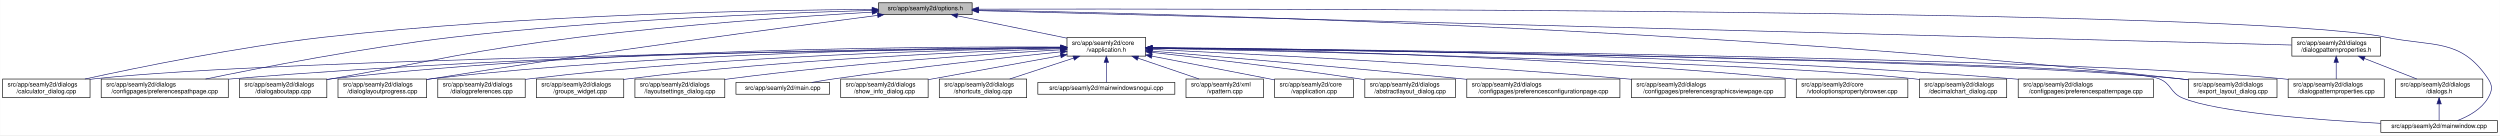
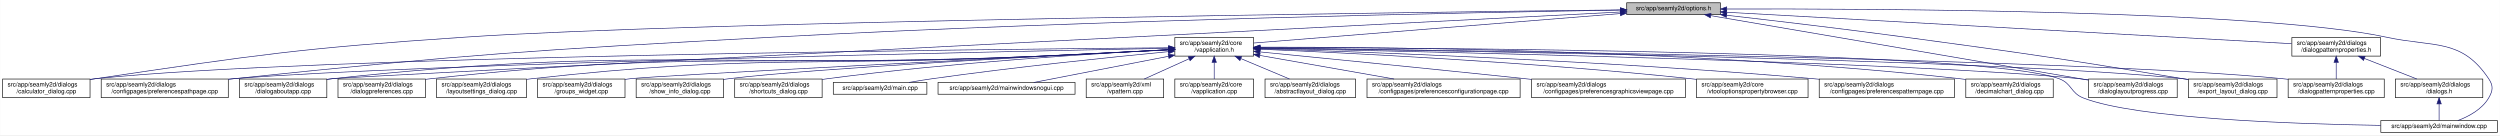
<svg xmlns="http://www.w3.org/2000/svg" xmlns:xlink="http://www.w3.org/1999/xlink" width="4033pt" height="218pt" viewBox="0.00 0.00 4032.50 218.00">
  <g id="graph0" class="graph" transform="scale(1 1) rotate(0) translate(4 214)">
    <polygon fill="white" stroke="transparent" points="-4,4 -4,-214 4028.5,-214 4028.5,4 -4,4" />
    <g id="node1" class="node">
      <g id="a_node1">
        <a xlink:title=" ">
-           <polygon fill="#bfbfbf" stroke="black" points="1413,-190.5 1413,-209.5 1564,-209.5 1564,-190.5 1413,-190.5" />
-           <text text-anchor="middle" x="1488.5" y="-197.5" font-family="Helvetica,sans-Serif" font-size="10.00">src/app/seamly2d/options.h</text>
+           <polygon fill="#bfbfbf" stroke="black" points="2620,-190.5 2620,-209.5 2771,-209.5 2771,-190.5 2620,-190.5" />
+           <text text-anchor="middle" x="2695.5" y="-197.5" font-family="Helvetica,sans-Serif" font-size="10.00">src/app/seamly2d/options.h</text>
        </a>
      </g>
    </g>
    <g id="node2" class="node">
      <g id="a_node2">
        <a xlink:href="../../d9/d02/vapplication_8h.html" target="_top" xlink:title=" ">
-           <polygon fill="white" stroke="black" points="1717,-123.5 1717,-153.5 1844,-153.5 1844,-123.5 1717,-123.5" />
-           <text text-anchor="start" x="1725" y="-141.5" font-family="Helvetica,sans-Serif" font-size="10.00">src/app/seamly2d/core</text>
-           <text text-anchor="middle" x="1780.5" y="-130.5" font-family="Helvetica,sans-Serif" font-size="10.00">/vapplication.h</text>
+           <polygon fill="white" stroke="black" points="1891,-123.5 1891,-153.5 2018,-153.5 2018,-123.5 1891,-123.5" />
+           <text text-anchor="start" x="1899" y="-141.5" font-family="Helvetica,sans-Serif" font-size="10.00">src/app/seamly2d/core</text>
+           <text text-anchor="middle" x="1954.5" y="-130.5" font-family="Helvetica,sans-Serif" font-size="10.00">/vapplication.h</text>
        </a>
      </g>
    </g>
    <g id="edge1" class="edge">
-       <path fill="none" stroke="midnightblue" d="M1540.16,-188.47C1589.51,-178.42 1664,-163.24 1716.96,-152.45" />
-       <polygon fill="midnightblue" stroke="midnightblue" points="1539.44,-185.05 1530.34,-190.48 1540.83,-191.91 1539.44,-185.05" />
+       <path fill="none" stroke="midnightblue" d="M2609.56,-192.1C2459.1,-180.02 2151.32,-155.3 2018.19,-144.61" />
+       <polygon fill="midnightblue" stroke="midnightblue" points="2609.43,-195.6 2619.68,-192.91 2609.99,-188.62 2609.43,-195.6" />
    </g>
    <g id="node5" class="node">
      <g id="a_node5">
        <a xlink:href="../../d7/dfa/calculator__dialog_8cpp.html" target="_top" xlink:title=" ">
          <polygon fill="white" stroke="black" points="0,-56.5 0,-86.5 141,-86.5 141,-56.5 0,-56.5" />
          <text text-anchor="start" x="8" y="-74.5" font-family="Helvetica,sans-Serif" font-size="10.00">src/app/seamly2d/dialogs</text>
          <text text-anchor="middle" x="70.5" y="-63.5" font-family="Helvetica,sans-Serif" font-size="10.00">/calculator_dialog.cpp</text>
        </a>
      </g>
    </g>
    <g id="edge24" class="edge">
-       <path fill="none" stroke="midnightblue" d="M1402.65,-198.85C1233.1,-197.71 843.53,-190.88 518.5,-154 379.66,-138.25 218.98,-105.4 132.8,-86.57" />
-       <polygon fill="midnightblue" stroke="midnightblue" points="1402.74,-202.35 1412.76,-198.91 1402.79,-195.35 1402.74,-202.35" />
-     </g>
-     <g id="node8" class="node">
-       <g id="a_node8">
+       <path fill="none" stroke="midnightblue" d="M2609.59,-198.04C2282.55,-194.22 1115.16,-179.09 744.5,-154 478.99,-136.03 412.75,-125.93 149.5,-87 146.74,-86.59 143.93,-86.16 141.09,-85.71" />
+       <polygon fill="midnightblue" stroke="midnightblue" points="2609.9,-201.54 2619.94,-198.16 2609.98,-194.54 2609.9,-201.54" />
+     </g>
+     <g id="node7" class="node">
+       <g id="a_node7">
        <a xlink:href="../../dc/d20/preferencespathpage_8cpp.html" target="_top" xlink:title=" ">
          <polygon fill="white" stroke="black" points="159,-56.5 159,-86.5 364,-86.5 364,-56.5 159,-56.5" />
          <text text-anchor="start" x="167" y="-74.5" font-family="Helvetica,sans-Serif" font-size="10.00">src/app/seamly2d/dialogs</text>
          <text text-anchor="middle" x="261.5" y="-63.5" font-family="Helvetica,sans-Serif" font-size="10.00">/configpages/preferencespathpage.cpp</text>
        </a>
      </g>
    </g>
    <g id="edge25" class="edge">
-       <path fill="none" stroke="midnightblue" d="M1402.47,-197.13C1261.03,-193.33 970.65,-182.51 726.5,-154 583.22,-137.27 417.17,-105.02 327.37,-86.5" />
-       <polygon fill="midnightblue" stroke="midnightblue" points="1402.72,-200.64 1412.81,-197.4 1402.91,-193.64 1402.72,-200.64" />
+       <path fill="none" stroke="midnightblue" d="M2609.69,-197.72C2384.93,-194.08 1760.59,-182.03 1241.5,-154 854.7,-133.11 757.8,-126.99 372.5,-87 369.79,-86.72 367.05,-86.43 364.29,-86.12" />
+       <polygon fill="midnightblue" stroke="midnightblue" points="2609.71,-201.22 2619.76,-197.88 2609.82,-194.22 2609.71,-201.22" />
    </g>
    <g id="node12" class="node">
      <g id="a_node12">
        <a xlink:href="../../dd/d64/dialogaboutapp_8cpp.html" target="_top" xlink:title=" ">
          <polygon fill="white" stroke="black" points="382,-56.5 382,-86.5 523,-86.5 523,-56.5 382,-56.5" />
          <text text-anchor="start" x="390" y="-74.5" font-family="Helvetica,sans-Serif" font-size="10.00">src/app/seamly2d/dialogs</text>
          <text text-anchor="middle" x="452.5" y="-63.5" font-family="Helvetica,sans-Serif" font-size="10.00">/dialogaboutapp.cpp</text>
        </a>
      </g>
    </g>
    <g id="edge26" class="edge">
-       <path fill="none" stroke="midnightblue" d="M1402.75,-194.41C1292.84,-187.99 1096.51,-174.74 929.5,-154 751.49,-131.89 708.16,-118.08 531.5,-87 528.75,-86.52 525.95,-86.02 523.13,-85.52" />
-       <polygon fill="midnightblue" stroke="midnightblue" points="1402.61,-197.9 1412.79,-194.99 1403.01,-190.92 1402.61,-197.9" />
-     </g>
-     <g id="node13" class="node">
-       <g id="a_node13">
+       <path fill="none" stroke="midnightblue" d="M2609.79,-194.64C2211.3,-174.35 557.79,-90.08 531.5,-87 528.73,-86.68 525.91,-86.31 523.07,-85.92" />
+       <polygon fill="midnightblue" stroke="midnightblue" points="2609.65,-198.14 2619.82,-195.15 2610.01,-191.15 2609.65,-198.14" />
+     </g>
+     <g id="node15" class="node">
+       <g id="a_node15">
        <a xlink:href="../../d6/d89/dialoglayoutprogress_8cpp.html" target="_top" xlink:title=" ">
-           <polygon fill="white" stroke="black" points="541,-56.5 541,-86.5 684,-86.5 684,-56.5 541,-56.5" />
-           <text text-anchor="start" x="549" y="-74.5" font-family="Helvetica,sans-Serif" font-size="10.00">src/app/seamly2d/dialogs</text>
-           <text text-anchor="middle" x="612.5" y="-63.5" font-family="Helvetica,sans-Serif" font-size="10.00">/dialoglayoutprogress.cpp</text>
-         </a>
-       </g>
-     </g>
-     <g id="edge27" class="edge">
-       <path fill="none" stroke="midnightblue" d="M1411.6,-189.21C1269.37,-170.87 955.72,-129.36 692.5,-87 689.71,-86.55 686.87,-86.08 684.01,-85.6" />
-       <polygon fill="midnightblue" stroke="midnightblue" points="1411.17,-192.68 1421.54,-190.49 1412.07,-185.74 1411.17,-192.68" />
+           <polygon fill="white" stroke="black" points="3365,-56.5 3365,-86.5 3508,-86.5 3508,-56.5 3365,-56.5" />
+           <text text-anchor="start" x="3373" y="-74.5" font-family="Helvetica,sans-Serif" font-size="10.00">src/app/seamly2d/dialogs</text>
+           <text text-anchor="middle" x="3436.5" y="-63.5" font-family="Helvetica,sans-Serif" font-size="10.00">/dialoglayoutprogress.cpp</text>
+         </a>
+       </g>
+     </g>
+     <g id="edge31" class="edge">
+       <path fill="none" stroke="midnightblue" d="M2755.75,-188.71C2891.2,-165.59 3219.28,-109.58 3364.87,-84.73" />
+       <polygon fill="midnightblue" stroke="midnightblue" points="2754.83,-185.32 2745.56,-190.45 2756.01,-192.22 2754.83,-185.32" />
    </g>
    <g id="node16" class="node">
      <g id="a_node16">
        <a xlink:href="../../dd/d54/export__layout__dialog_8cpp.html" target="_top" xlink:title=" ">
          <polygon fill="white" stroke="black" points="3526,-56.5 3526,-86.5 3669,-86.5 3669,-56.5 3526,-56.5" />
          <text text-anchor="start" x="3534" y="-74.5" font-family="Helvetica,sans-Serif" font-size="10.00">src/app/seamly2d/dialogs</text>
          <text text-anchor="middle" x="3597.5" y="-63.5" font-family="Helvetica,sans-Serif" font-size="10.00">/export_layout_dialog.cpp</text>
        </a>
      </g>
    </g>
    <g id="edge32" class="edge">
-       <path fill="none" stroke="midnightblue" d="M1574.14,-197.68C1853.59,-192.64 2763.89,-170.46 3511.5,-87 3516.16,-86.48 3520.96,-85.87 3525.79,-85.21" />
-       <polygon fill="midnightblue" stroke="midnightblue" points="1574.01,-194.18 1564.07,-197.86 1574.13,-201.18 1574.01,-194.18" />
+       <path fill="none" stroke="midnightblue" d="M2781.14,-189.4C2857,-180.73 2970.72,-167.33 3069.5,-154 3269.02,-127.08 3318.87,-119.85 3517.5,-87 3520.29,-86.54 3523.12,-86.06 3525.99,-85.57" />
+       <polygon fill="midnightblue" stroke="midnightblue" points="2780.69,-185.93 2771.15,-190.54 2781.49,-192.89 2780.69,-185.93" />
    </g>
    <g id="node24" class="node">
      <g id="a_node24">
        <a xlink:href="../../d8/dd9/mainwindow_8cpp.html" target="_top" xlink:title=" ">
          <polygon fill="white" stroke="black" points="3836.5,-0.5 3836.5,-19.5 4024.5,-19.5 4024.5,-0.5 3836.5,-0.5" />
          <text text-anchor="middle" x="3930.5" y="-7.5" font-family="Helvetica,sans-Serif" font-size="10.00">src/app/seamly2d/mainwindow.cpp</text>
        </a>
      </g>
    </g>
    <g id="edge33" class="edge">
-       <path fill="none" stroke="midnightblue" d="M1574.49,-199.22C1971.7,-199.97 3619.2,-200.24 3844.5,-154 3922.03,-138.09 3965.3,-152.66 4009.5,-87 4017.19,-75.57 4016.42,-67.91 4009.5,-56 3998.95,-37.85 3978.04,-26.41 3960.38,-19.61" />
-       <polygon fill="midnightblue" stroke="midnightblue" points="1574.23,-195.72 1564.22,-199.2 1574.21,-202.72 1574.23,-195.72" />
+       <path fill="none" stroke="midnightblue" d="M2781.33,-199.47C3012.2,-200.13 3642.7,-197.74 3845.5,-154 3922.87,-137.31 3966.3,-152.66 4010.5,-87 4018.19,-75.57 4017.46,-67.89 4010.5,-56 3999.8,-37.71 3978.63,-26.27 3960.75,-19.51" />
+       <polygon fill="midnightblue" stroke="midnightblue" points="2781.31,-195.97 2771.3,-199.44 2781.29,-202.97 2781.31,-195.97" />
    </g>
    <g id="node25" class="node">
      <g id="a_node25">
        <a xlink:href="../../d5/d4e/dialogpatternproperties_8h.html" target="_top" xlink:title=" ">
          <polygon fill="white" stroke="black" points="3693,-123.5 3693,-153.5 3836,-153.5 3836,-123.5 3693,-123.5" />
          <text text-anchor="start" x="3701" y="-141.5" font-family="Helvetica,sans-Serif" font-size="10.00">src/app/seamly2d/dialogs</text>
          <text text-anchor="middle" x="3764.5" y="-130.5" font-family="Helvetica,sans-Serif" font-size="10.00">/dialogpatternproperties.h</text>
        </a>
      </g>
    </g>
-     <g id="edge28" class="edge">
-       <path fill="none" stroke="midnightblue" d="M1574.46,-196.75C1939.35,-187.21 3356.77,-150.16 3692.78,-141.37" />
-       <polygon fill="midnightblue" stroke="midnightblue" points="1574.13,-193.26 1564.23,-197.02 1574.31,-200.26 1574.13,-193.26" />
+     <g id="edge27" class="edge">
+       <path fill="none" stroke="midnightblue" d="M2781.21,-194.23C2986.33,-182.81 3502.47,-154.08 3692.67,-143.5" />
+       <polygon fill="midnightblue" stroke="midnightblue" points="2780.89,-190.74 2771.1,-194.79 2781.28,-197.73 2780.89,-190.74" />
    </g>
    <g id="node3" class="node">
      <g id="a_node3">
        <a xlink:href="../../d3/dd8/vapplication_8cpp.html" target="_top" xlink:title=" ">
-           <polygon fill="white" stroke="black" points="2052,-56.5 2052,-86.5 2179,-86.5 2179,-56.5 2052,-56.5" />
-           <text text-anchor="start" x="2060" y="-74.5" font-family="Helvetica,sans-Serif" font-size="10.00">src/app/seamly2d/core</text>
-           <text text-anchor="middle" x="2115.5" y="-63.5" font-family="Helvetica,sans-Serif" font-size="10.00">/vapplication.cpp</text>
+           <polygon fill="white" stroke="black" points="1891,-56.5 1891,-86.5 2018,-86.5 2018,-56.5 1891,-56.5" />
+           <text text-anchor="start" x="1899" y="-74.5" font-family="Helvetica,sans-Serif" font-size="10.00">src/app/seamly2d/core</text>
+           <text text-anchor="middle" x="1954.5" y="-63.5" font-family="Helvetica,sans-Serif" font-size="10.00">/vapplication.cpp</text>
        </a>
      </g>
    </g>
    <g id="edge2" class="edge">
-       <path fill="none" stroke="midnightblue" d="M1853.95,-123.46C1906.49,-113.39 1978.86,-99.45 2042.5,-87 2045.54,-86.4 2048.66,-85.79 2051.8,-85.17" />
-       <polygon fill="midnightblue" stroke="midnightblue" points="1853.21,-120.04 1844.05,-125.36 1854.53,-126.91 1853.21,-120.04" />
+       <path fill="none" stroke="midnightblue" d="M1954.5,-113.11C1954.5,-104.15 1954.5,-94.32 1954.5,-86.58" />
+       <polygon fill="midnightblue" stroke="midnightblue" points="1951,-113.4 1954.5,-123.4 1958,-113.4 1951,-113.4" />
    </g>
    <g id="node4" class="node">
      <g id="a_node4">
        <a xlink:href="../../dd/db4/abstractlayout__dialog_8cpp.html" target="_top" xlink:title=" ">
-           <polygon fill="white" stroke="black" points="2197.5,-56.5 2197.5,-86.5 2343.5,-86.5 2343.5,-56.5 2197.5,-56.5" />
-           <text text-anchor="start" x="2205.5" y="-74.5" font-family="Helvetica,sans-Serif" font-size="10.00">src/app/seamly2d/dialogs</text>
-           <text text-anchor="middle" x="2270.5" y="-63.5" font-family="Helvetica,sans-Serif" font-size="10.00">/abstractlayout_dialog.cpp</text>
+           <polygon fill="white" stroke="black" points="2036.5,-56.5 2036.5,-86.5 2182.5,-86.5 2182.5,-56.5 2036.5,-56.5" />
+           <text text-anchor="start" x="2044.5" y="-74.5" font-family="Helvetica,sans-Serif" font-size="10.00">src/app/seamly2d/dialogs</text>
+           <text text-anchor="middle" x="2109.5" y="-63.5" font-family="Helvetica,sans-Serif" font-size="10.00">/abstractlayout_dialog.cpp</text>
        </a>
      </g>
    </g>
    <g id="edge3" class="edge">
-       <path fill="none" stroke="midnightblue" d="M1854.26,-129.46C1935.91,-120.3 2071.34,-104.34 2187.5,-87 2190.68,-86.52 2193.93,-86.02 2197.21,-85.51" />
-       <polygon fill="midnightblue" stroke="midnightblue" points="1853.63,-126.01 1844.08,-130.6 1854.41,-132.96 1853.63,-126.01" />
+       <path fill="none" stroke="midnightblue" d="M1997.65,-119.41C2022.39,-109.03 2053,-96.2 2075.93,-86.58" />
+       <polygon fill="midnightblue" stroke="midnightblue" points="1996,-116.3 1988.13,-123.4 1998.71,-122.76 1996,-116.3" />
    </g>
    <g id="edge4" class="edge">
-       <path fill="none" stroke="midnightblue" d="M1706.29,-136.69C1429.5,-133.43 457.52,-119.85 149.5,-87 146.73,-86.7 143.9,-86.37 141.06,-85.99" />
-       <polygon fill="midnightblue" stroke="midnightblue" points="1706.58,-140.19 1716.62,-136.81 1706.66,-133.19 1706.58,-140.19" />
+       <path fill="none" stroke="midnightblue" d="M1880.86,-136.95C1586.48,-134.51 493.63,-123.18 149.5,-87 146.73,-86.71 143.9,-86.37 141.06,-86" />
+       <polygon fill="midnightblue" stroke="midnightblue" points="1880.96,-140.45 1890.99,-137.03 1881.02,-133.45 1880.96,-140.45" />
    </g>
    <g id="node6" class="node">
      <g id="a_node6">
        <a xlink:href="../../d2/d2d/preferencesconfigurationpage_8cpp.html" target="_top" xlink:title=" ">
-           <polygon fill="white" stroke="black" points="2362,-56.5 2362,-86.5 2609,-86.5 2609,-56.5 2362,-56.5" />
-           <text text-anchor="start" x="2370" y="-74.5" font-family="Helvetica,sans-Serif" font-size="10.00">src/app/seamly2d/dialogs</text>
-           <text text-anchor="middle" x="2485.5" y="-63.5" font-family="Helvetica,sans-Serif" font-size="10.00">/configpages/preferencesconfigurationpage.cpp</text>
+           <polygon fill="white" stroke="black" points="2201,-56.5 2201,-86.5 2448,-86.5 2448,-56.5 2201,-56.5" />
+           <text text-anchor="start" x="2209" y="-74.5" font-family="Helvetica,sans-Serif" font-size="10.00">src/app/seamly2d/dialogs</text>
+           <text text-anchor="middle" x="2324.5" y="-63.5" font-family="Helvetica,sans-Serif" font-size="10.00">/configpages/preferencesconfigurationpage.cpp</text>
        </a>
      </g>
    </g>
    <g id="edge5" class="edge">
-       <path fill="none" stroke="midnightblue" d="M1854.25,-131.48C1963.24,-122.46 2173.74,-104.63 2352.5,-87 2355.62,-86.69 2358.78,-86.38 2361.97,-86.05" />
-       <polygon fill="midnightblue" stroke="midnightblue" points="1853.7,-128.01 1844.02,-132.32 1854.28,-134.99 1853.7,-128.01" />
-     </g>
-     <g id="node7" class="node">
-       <g id="a_node7">
+       <path fill="none" stroke="midnightblue" d="M2028.29,-124.54C2090.86,-113.54 2180.42,-97.81 2244.65,-86.53" />
+       <polygon fill="midnightblue" stroke="midnightblue" points="2027.35,-121.15 2018.11,-126.33 2028.56,-128.04 2027.35,-121.15" />
+     </g>
+     <g id="edge6" class="edge">
+       <path fill="none" stroke="midnightblue" d="M1880.74,-136.11C1610,-130.84 671.31,-111.23 372.5,-87 369.79,-86.78 367.04,-86.54 364.27,-86.29" />
+       <polygon fill="midnightblue" stroke="midnightblue" points="1880.78,-139.61 1890.85,-136.3 1880.91,-132.61 1880.78,-139.61" />
+     </g>
+     <g id="node8" class="node">
+       <g id="a_node8">
        <a xlink:href="../../d9/d70/preferencesgraphicsviewpage_8cpp.html" target="_top" xlink:title=" ">
-           <polygon fill="white" stroke="black" points="2627.5,-56.5 2627.5,-86.5 2875.5,-86.5 2875.5,-56.5 2627.5,-56.5" />
-           <text text-anchor="start" x="2635.5" y="-74.5" font-family="Helvetica,sans-Serif" font-size="10.00">src/app/seamly2d/dialogs</text>
-           <text text-anchor="middle" x="2751.5" y="-63.5" font-family="Helvetica,sans-Serif" font-size="10.00">/configpages/preferencesgraphicsviewpage.cpp</text>
-         </a>
-       </g>
-     </g>
-     <g id="edge6" class="edge">
-       <path fill="none" stroke="midnightblue" d="M1854.27,-134.23C2000.2,-127.5 2335.94,-110.71 2617.5,-87 2620.76,-86.73 2624.07,-86.44 2627.41,-86.14" />
-       <polygon fill="midnightblue" stroke="midnightblue" points="1853.93,-130.74 1844.1,-134.7 1854.25,-137.73 1853.93,-130.74" />
+           <polygon fill="white" stroke="black" points="2466.5,-56.5 2466.5,-86.5 2714.5,-86.5 2714.5,-56.5 2466.5,-56.5" />
+           <text text-anchor="start" x="2474.5" y="-74.5" font-family="Helvetica,sans-Serif" font-size="10.00">src/app/seamly2d/dialogs</text>
+           <text text-anchor="middle" x="2590.5" y="-63.5" font-family="Helvetica,sans-Serif" font-size="10.00">/configpages/preferencesgraphicsviewpage.cpp</text>
+         </a>
+       </g>
    </g>
    <g id="edge7" class="edge">
-       <path fill="none" stroke="midnightblue" d="M1706.61,-137.3C1497.14,-136.19 881.6,-129.29 372.5,-87 369.79,-86.77 367.04,-86.53 364.27,-86.27" />
-       <polygon fill="midnightblue" stroke="midnightblue" points="1706.86,-140.8 1716.87,-137.35 1706.89,-133.8 1706.86,-140.8" />
+       <path fill="none" stroke="midnightblue" d="M2028.4,-130.24C2126.31,-120.58 2304.41,-102.88 2456.5,-87 2459.76,-86.66 2463.06,-86.31 2466.39,-85.96" />
+       <polygon fill="midnightblue" stroke="midnightblue" points="2027.92,-126.77 2018.31,-131.24 2028.6,-133.74 2027.92,-126.77" />
    </g>
    <g id="node9" class="node">
      <g id="a_node9">
        <a xlink:href="../../d2/d00/vtooloptionspropertybrowser_8cpp.html" target="_top" xlink:title=" ">
-           <polygon fill="white" stroke="black" points="2893.5,-56.5 2893.5,-86.5 3073.5,-86.5 3073.5,-56.5 2893.5,-56.5" />
-           <text text-anchor="start" x="2901.5" y="-74.5" font-family="Helvetica,sans-Serif" font-size="10.00">src/app/seamly2d/core</text>
-           <text text-anchor="middle" x="2983.5" y="-63.5" font-family="Helvetica,sans-Serif" font-size="10.00">/vtooloptionspropertybrowser.cpp</text>
+           <polygon fill="white" stroke="black" points="2732.5,-56.5 2732.5,-86.5 2912.5,-86.5 2912.5,-56.5 2732.5,-56.5" />
+           <text text-anchor="start" x="2740.5" y="-74.5" font-family="Helvetica,sans-Serif" font-size="10.00">src/app/seamly2d/core</text>
+           <text text-anchor="middle" x="2822.5" y="-63.5" font-family="Helvetica,sans-Serif" font-size="10.00">/vtooloptionspropertybrowser.cpp</text>
        </a>
      </g>
    </g>
    <g id="edge8" class="edge">
-       <path fill="none" stroke="midnightblue" d="M1854.14,-136.67C2031.76,-134.1 2497.61,-124.09 2884.5,-87 2887.44,-86.72 2890.43,-86.41 2893.44,-86.08" />
-       <polygon fill="midnightblue" stroke="midnightblue" points="1854.08,-133.17 1844.13,-136.81 1854.18,-140.17 1854.08,-133.17" />
+       <path fill="none" stroke="midnightblue" d="M2028.59,-134.6C2165.92,-128.8 2469.18,-113.93 2723.5,-87 2726.44,-86.69 2729.42,-86.36 2732.43,-86" />
+       <polygon fill="midnightblue" stroke="midnightblue" points="2028.04,-131.12 2018.2,-135.04 2028.34,-138.12 2028.04,-131.12" />
    </g>
    <g id="node10" class="node">
      <g id="a_node10">
-         <a xlink:href="../../dd/dc2/decimalchart__dialog_8cpp.html" target="_top" xlink:title=" ">
-           <polygon fill="white" stroke="black" points="3092,-56.5 3092,-86.5 3233,-86.5 3233,-56.5 3092,-56.5" />
-           <text text-anchor="start" x="3100" y="-74.5" font-family="Helvetica,sans-Serif" font-size="10.00">src/app/seamly2d/dialogs</text>
-           <text text-anchor="middle" x="3162.5" y="-63.5" font-family="Helvetica,sans-Serif" font-size="10.00">/decimalchart_dialog.cpp</text>
+         <a xlink:href="../../dc/d63/preferencespatternpage_8cpp.html" target="_top" xlink:title=" ">
+           <polygon fill="white" stroke="black" points="2930.5,-56.5 2930.5,-86.5 3148.5,-86.5 3148.5,-56.5 2930.5,-56.5" />
+           <text text-anchor="start" x="2938.5" y="-74.5" font-family="Helvetica,sans-Serif" font-size="10.00">src/app/seamly2d/dialogs</text>
+           <text text-anchor="middle" x="3039.5" y="-63.5" font-family="Helvetica,sans-Serif" font-size="10.00">/configpages/preferencespatternpage.cpp</text>
        </a>
      </g>
    </g>
    <g id="edge9" class="edge">
-       <path fill="none" stroke="midnightblue" d="M1854.48,-136C2093.25,-130.94 2841.81,-113.35 3082.5,-87 3085.59,-86.66 3088.73,-86.28 3091.91,-85.85" />
-       <polygon fill="midnightblue" stroke="midnightblue" points="1854.1,-132.51 1844.17,-136.22 1854.25,-139.51 1854.1,-132.51" />
+       <path fill="none" stroke="midnightblue" d="M2028.59,-135.4C2190.71,-130.42 2589.04,-116.07 2921.5,-87 2924.38,-86.75 2927.3,-86.48 2930.24,-86.2" />
+       <polygon fill="midnightblue" stroke="midnightblue" points="2028.14,-131.91 2018.25,-135.72 2028.35,-138.91 2028.14,-131.91" />
    </g>
    <g id="node11" class="node">
      <g id="a_node11">
-         <a xlink:href="../../dc/d63/preferencespatternpage_8cpp.html" target="_top" xlink:title=" ">
-           <polygon fill="white" stroke="black" points="3251.5,-56.5 3251.5,-86.5 3469.5,-86.5 3469.5,-56.5 3251.5,-56.5" />
-           <text text-anchor="start" x="3259.5" y="-74.5" font-family="Helvetica,sans-Serif" font-size="10.00">src/app/seamly2d/dialogs</text>
-           <text text-anchor="middle" x="3360.5" y="-63.5" font-family="Helvetica,sans-Serif" font-size="10.00">/configpages/preferencespatternpage.cpp</text>
+         <a xlink:href="../../dd/dc2/decimalchart__dialog_8cpp.html" target="_top" xlink:title=" ">
+           <polygon fill="white" stroke="black" points="3167,-56.5 3167,-86.5 3308,-86.5 3308,-56.5 3167,-56.5" />
+           <text text-anchor="start" x="3175" y="-74.5" font-family="Helvetica,sans-Serif" font-size="10.00">src/app/seamly2d/dialogs</text>
+           <text text-anchor="middle" x="3237.5" y="-63.5" font-family="Helvetica,sans-Serif" font-size="10.00">/decimalchart_dialog.cpp</text>
        </a>
      </g>
    </g>
    <g id="edge10" class="edge">
-       <path fill="none" stroke="midnightblue" d="M1854.54,-137.21C2069.31,-135.87 2710.92,-128.42 3241.5,-87 3244.72,-86.75 3247.98,-86.48 3251.27,-86.18" />
-       <polygon fill="midnightblue" stroke="midnightblue" points="1854.32,-133.71 1844.34,-137.27 1854.36,-140.71 1854.32,-133.71" />
+       <path fill="none" stroke="midnightblue" d="M2028.4,-137.92C2217.1,-138.23 2731.89,-134.28 3157.5,-87 3160.59,-86.66 3163.73,-86.27 3166.91,-85.84" />
+       <polygon fill="midnightblue" stroke="midnightblue" points="2028.32,-134.42 2018.32,-137.9 2028.31,-141.42 2028.32,-134.42" />
    </g>
    <g id="edge11" class="edge">
-       <path fill="none" stroke="midnightblue" d="M1706.85,-138.14C1513.5,-139.04 975.68,-136.49 531.5,-87 528.73,-86.69 525.91,-86.34 523.06,-85.96" />
-       <polygon fill="midnightblue" stroke="midnightblue" points="1706.92,-141.64 1716.9,-138.09 1706.88,-134.64 1706.92,-141.64" />
-     </g>
-     <g id="edge12" class="edge">
-       <path fill="none" stroke="midnightblue" d="M1706.61,-137.45C1530.48,-136.59 1072.22,-130.03 692.5,-87 689.84,-86.7 687.13,-86.36 684.39,-86" />
-       <polygon fill="midnightblue" stroke="midnightblue" points="1706.79,-140.95 1716.8,-137.49 1706.82,-133.95 1706.79,-140.95" />
-     </g>
-     <g id="node14" class="node">
-       <g id="a_node14">
+       <path fill="none" stroke="midnightblue" d="M1880.37,-133.45C1821.36,-130.32 1736.66,-126.02 1662.5,-123 1160,-102.53 1031.56,-140.55 531.5,-87 528.73,-86.7 525.91,-86.36 523.06,-85.99" />
+       <polygon fill="midnightblue" stroke="midnightblue" points="1880.55,-136.97 1890.72,-134.01 1880.92,-129.98 1880.55,-136.97" />
+     </g>
+     <g id="node13" class="node">
+       <g id="a_node13">
        <a xlink:href="../../d5/d18/dialogpatternproperties_8cpp.html" target="_top" xlink:title=" ">
          <polygon fill="white" stroke="black" points="3687,-56.5 3687,-86.5 3842,-86.5 3842,-56.5 3687,-56.5" />
          <text text-anchor="start" x="3695" y="-74.5" font-family="Helvetica,sans-Serif" font-size="10.00">src/app/seamly2d/dialogs</text>
          <text text-anchor="middle" x="3764.5" y="-63.5" font-family="Helvetica,sans-Serif" font-size="10.00">/dialogpatternproperties.cpp</text>
        </a>
      </g>
    </g>
+     <g id="edge12" class="edge">
+       <path fill="none" stroke="midnightblue" d="M2028.59,-136.69C2315.13,-133.35 3351.03,-119.25 3678.5,-87 3681.21,-86.73 3683.97,-86.43 3686.75,-86.1" />
+       <polygon fill="midnightblue" stroke="midnightblue" points="2028.27,-133.19 2018.31,-136.81 2028.35,-140.19 2028.27,-133.19" />
+     </g>
+     <g id="node14" class="node">
+       <g id="a_node14">
+         <a xlink:href="../../d5/dc5/dialogpreferences_8cpp.html" target="_top" xlink:title=" ">
+           <polygon fill="white" stroke="black" points="541,-56.5 541,-86.5 682,-86.5 682,-56.5 541,-56.5" />
+           <text text-anchor="start" x="549" y="-74.5" font-family="Helvetica,sans-Serif" font-size="10.00">src/app/seamly2d/dialogs</text>
+           <text text-anchor="middle" x="611.5" y="-63.5" font-family="Helvetica,sans-Serif" font-size="10.00">/dialogpreferences.cpp</text>
+         </a>
+       </g>
+     </g>
    <g id="edge13" class="edge">
-       <path fill="none" stroke="midnightblue" d="M1854.34,-136.9C2158.33,-134.23 3314.13,-121.95 3677.5,-87 3680.55,-86.71 3683.65,-86.37 3686.78,-86" />
-       <polygon fill="midnightblue" stroke="midnightblue" points="1854.28,-133.4 1844.31,-136.99 1854.34,-140.4 1854.28,-133.4" />
-     </g>
-     <g id="node15" class="node">
-       <g id="a_node15">
-         <a xlink:href="../../d5/dc5/dialogpreferences_8cpp.html" target="_top" xlink:title=" ">
-           <polygon fill="white" stroke="black" points="702,-56.5 702,-86.5 843,-86.5 843,-56.5 702,-56.5" />
-           <text text-anchor="start" x="710" y="-74.5" font-family="Helvetica,sans-Serif" font-size="10.00">src/app/seamly2d/dialogs</text>
-           <text text-anchor="middle" x="772.5" y="-63.5" font-family="Helvetica,sans-Serif" font-size="10.00">/dialogpreferences.cpp</text>
-         </a>
-       </g>
+       <path fill="none" stroke="midnightblue" d="M1880.65,-133.58C1821.63,-130.5 1736.77,-126.22 1662.5,-123 1230.61,-104.28 1120.22,-134.14 690.5,-87 687.73,-86.7 684.91,-86.35 682.06,-85.97" />
+       <polygon fill="midnightblue" stroke="midnightblue" points="1880.83,-137.09 1891,-134.12 1881.2,-130.1 1880.83,-137.09" />
    </g>
    <g id="edge14" class="edge">
-       <path fill="none" stroke="midnightblue" d="M1706.85,-136.67C1549.36,-134.21 1168.35,-124.54 851.5,-87 848.73,-86.67 845.91,-86.31 843.07,-85.91" />
-       <polygon fill="midnightblue" stroke="midnightblue" points="1706.85,-140.17 1716.9,-136.83 1706.96,-133.18 1706.85,-140.17" />
+       <path fill="none" stroke="midnightblue" d="M2028.27,-136.11C2277.98,-131.19 3090.37,-113.52 3350.5,-87 3355.17,-86.52 3359.97,-85.95 3364.8,-85.31" />
+       <polygon fill="midnightblue" stroke="midnightblue" points="2028.14,-132.61 2018.21,-136.3 2028.28,-139.61 2028.14,-132.61" />
    </g>
    <g id="edge15" class="edge">
-       <path fill="none" stroke="midnightblue" d="M1854.4,-136.7C2141.42,-133.39 3182.51,-119.38 3511.5,-87 3516.17,-86.54 3520.97,-85.98 3525.8,-85.35" />
-       <polygon fill="midnightblue" stroke="midnightblue" points="1854.07,-133.21 1844.11,-136.82 1854.15,-140.21 1854.07,-133.21" />
+       <path fill="none" stroke="midnightblue" d="M2028.33,-136.56C2297.16,-132.89 3223.3,-118.24 3517.5,-87 3520.17,-86.72 3522.88,-86.4 3525.61,-86.04" />
+       <polygon fill="midnightblue" stroke="midnightblue" points="2028.24,-133.06 2018.29,-136.69 2028.34,-140.06 2028.24,-133.06" />
    </g>
    <g id="node17" class="node">
      <g id="a_node17">
-         <a xlink:href="../../db/d5c/groups__widget_8cpp.html" target="_top" xlink:title=" ">
-           <polygon fill="white" stroke="black" points="861,-56.5 861,-86.5 1002,-86.5 1002,-56.5 861,-56.5" />
-           <text text-anchor="start" x="869" y="-74.5" font-family="Helvetica,sans-Serif" font-size="10.00">src/app/seamly2d/dialogs</text>
-           <text text-anchor="middle" x="931.5" y="-63.5" font-family="Helvetica,sans-Serif" font-size="10.00">/groups_widget.cpp</text>
+         <a xlink:href="../../d0/dfa/layoutsettings__dialog_8cpp.html" target="_top" xlink:title=" ">
+           <polygon fill="white" stroke="black" points="700,-56.5 700,-86.5 845,-86.5 845,-56.5 700,-56.5" />
+           <text text-anchor="start" x="708" y="-74.5" font-family="Helvetica,sans-Serif" font-size="10.00">src/app/seamly2d/dialogs</text>
+           <text text-anchor="middle" x="772.5" y="-63.5" font-family="Helvetica,sans-Serif" font-size="10.00">/layoutsettings_dialog.cpp</text>
        </a>
      </g>
    </g>
    <g id="edge16" class="edge">
-       <path fill="none" stroke="midnightblue" d="M1706.47,-135.5C1568.92,-131.15 1264.78,-118.57 1010.5,-87 1007.73,-86.66 1004.91,-86.28 1002.07,-85.87" />
-       <polygon fill="midnightblue" stroke="midnightblue" points="1706.78,-139.01 1716.88,-135.82 1707,-132.02 1706.78,-139.01" />
+       <path fill="none" stroke="midnightblue" d="M1880.65,-133.73C1821.62,-130.74 1736.75,-126.5 1662.5,-123 1302.99,-106.07 1211.2,-126.8 853.5,-87 850.8,-86.7 848.06,-86.36 845.29,-86" />
+       <polygon fill="midnightblue" stroke="midnightblue" points="1880.83,-137.24 1890.99,-134.25 1881.18,-130.25 1880.83,-137.24" />
    </g>
    <g id="node18" class="node">
      <g id="a_node18">
-         <a xlink:href="../../d0/dfa/layoutsettings__dialog_8cpp.html" target="_top" xlink:title=" ">
-           <polygon fill="white" stroke="black" points="1020,-56.5 1020,-86.5 1165,-86.5 1165,-56.5 1020,-56.5" />
-           <text text-anchor="start" x="1028" y="-74.5" font-family="Helvetica,sans-Serif" font-size="10.00">src/app/seamly2d/dialogs</text>
-           <text text-anchor="middle" x="1092.5" y="-63.5" font-family="Helvetica,sans-Serif" font-size="10.00">/layoutsettings_dialog.cpp</text>
+         <a xlink:href="../../db/d5c/groups__widget_8cpp.html" target="_top" xlink:title=" ">
+           <polygon fill="white" stroke="black" points="863,-56.5 863,-86.5 1004,-86.5 1004,-56.5 863,-56.5" />
+           <text text-anchor="start" x="871" y="-74.5" font-family="Helvetica,sans-Serif" font-size="10.00">src/app/seamly2d/dialogs</text>
+           <text text-anchor="middle" x="933.5" y="-63.5" font-family="Helvetica,sans-Serif" font-size="10.00">/groups_widget.cpp</text>
        </a>
      </g>
    </g>
    <g id="edge17" class="edge">
-       <path fill="none" stroke="midnightblue" d="M1706.89,-133.62C1592.45,-127.08 1365.1,-112.06 1173.5,-87 1170.81,-86.65 1168.07,-86.27 1165.31,-85.87" />
-       <polygon fill="midnightblue" stroke="midnightblue" points="1706.75,-137.12 1716.94,-134.19 1707.15,-130.13 1706.75,-137.12" />
+       <path fill="none" stroke="midnightblue" d="M1880.77,-133.81C1666.34,-123.03 1055.36,-92.06 1012.5,-87 1009.73,-86.67 1006.91,-86.31 1004.07,-85.91" />
+       <polygon fill="midnightblue" stroke="midnightblue" points="1880.82,-137.31 1890.98,-134.32 1881.17,-130.32 1880.82,-137.31" />
    </g>
    <g id="node19" class="node">
      <g id="a_node19">
-         <a xlink:href="../../dc/d14/app_2seamly2d_2main_8cpp.html" target="_top" xlink:title=" ">
-           <polygon fill="white" stroke="black" points="1183,-62 1183,-81 1334,-81 1334,-62 1183,-62" />
-           <text text-anchor="middle" x="1258.5" y="-69" font-family="Helvetica,sans-Serif" font-size="10.00">src/app/seamly2d/main.cpp</text>
+         <a xlink:href="../../d2/df4/show__info__dialog_8cpp.html" target="_top" xlink:title=" ">
+           <polygon fill="white" stroke="black" points="1022,-56.5 1022,-86.5 1163,-86.5 1163,-56.5 1022,-56.5" />
+           <text text-anchor="start" x="1030" y="-74.5" font-family="Helvetica,sans-Serif" font-size="10.00">src/app/seamly2d/dialogs</text>
+           <text text-anchor="middle" x="1092.5" y="-63.5" font-family="Helvetica,sans-Serif" font-size="10.00">/show_info_dialog.cpp</text>
        </a>
      </g>
    </g>
    <g id="edge18" class="edge">
-       <path fill="none" stroke="midnightblue" d="M1706.83,-130.28C1619.66,-121.45 1470.22,-105.37 1342.5,-87 1330.34,-85.25 1317.24,-83.11 1305.08,-81.02" />
-       <polygon fill="midnightblue" stroke="midnightblue" points="1706.59,-133.77 1716.89,-131.3 1707.29,-126.81 1706.59,-133.77" />
+       <path fill="none" stroke="midnightblue" d="M1880.52,-133.84C1712.74,-125.36 1307.39,-103.8 1171.5,-87 1168.73,-86.66 1165.91,-86.28 1163.07,-85.88" />
+       <polygon fill="midnightblue" stroke="midnightblue" points="1880.58,-137.35 1890.74,-134.35 1880.93,-130.36 1880.58,-137.35" />
    </g>
    <g id="node20" class="node">
      <g id="a_node20">
-         <a xlink:href="../../d2/df4/show__info__dialog_8cpp.html" target="_top" xlink:title=" ">
-           <polygon fill="white" stroke="black" points="1352,-56.5 1352,-86.5 1493,-86.5 1493,-56.5 1352,-56.5" />
-           <text text-anchor="start" x="1360" y="-74.5" font-family="Helvetica,sans-Serif" font-size="10.00">src/app/seamly2d/dialogs</text>
-           <text text-anchor="middle" x="1422.5" y="-63.5" font-family="Helvetica,sans-Serif" font-size="10.00">/show_info_dialog.cpp</text>
+         <a xlink:href="../../dd/d84/shortcuts__dialog_8cpp.html" target="_top" xlink:title=" ">
+           <polygon fill="white" stroke="black" points="1181,-56.5 1181,-86.5 1322,-86.5 1322,-56.5 1181,-56.5" />
+           <text text-anchor="start" x="1189" y="-74.5" font-family="Helvetica,sans-Serif" font-size="10.00">src/app/seamly2d/dialogs</text>
+           <text text-anchor="middle" x="1251.5" y="-63.5" font-family="Helvetica,sans-Serif" font-size="10.00">/shortcuts_dialog.cpp</text>
        </a>
      </g>
    </g>
    <g id="edge19" class="edge">
-       <path fill="none" stroke="midnightblue" d="M1706.9,-124.23C1650.64,-114.07 1571.17,-99.7 1501.5,-87 1498.76,-86.5 1495.96,-85.99 1493.13,-85.47" />
-       <polygon fill="midnightblue" stroke="midnightblue" points="1706.31,-127.68 1716.78,-126.01 1707.56,-120.79 1706.31,-127.68" />
+       <path fill="none" stroke="midnightblue" d="M1880.67,-133.94C1763.63,-127.75 1528.45,-113.11 1330.5,-87 1327.74,-86.64 1324.92,-86.24 1322.08,-85.82" />
+       <polygon fill="midnightblue" stroke="midnightblue" points="1880.78,-137.45 1890.94,-134.48 1881.14,-130.46 1880.78,-137.45" />
    </g>
    <g id="node21" class="node">
      <g id="a_node21">
-         <a xlink:href="../../dd/d84/shortcuts__dialog_8cpp.html" target="_top" xlink:title=" ">
-           <polygon fill="white" stroke="black" points="1511,-56.5 1511,-86.5 1652,-86.5 1652,-56.5 1511,-56.5" />
-           <text text-anchor="start" x="1519" y="-74.5" font-family="Helvetica,sans-Serif" font-size="10.00">src/app/seamly2d/dialogs</text>
-           <text text-anchor="middle" x="1581.5" y="-63.5" font-family="Helvetica,sans-Serif" font-size="10.00">/shortcuts_dialog.cpp</text>
+         <a xlink:href="../../dc/d14/app_2seamly2d_2main_8cpp.html" target="_top" xlink:title=" ">
+           <polygon fill="white" stroke="black" points="1340,-62 1340,-81 1491,-81 1491,-62 1340,-62" />
+           <text text-anchor="middle" x="1415.5" y="-69" font-family="Helvetica,sans-Serif" font-size="10.00">src/app/seamly2d/main.cpp</text>
        </a>
      </g>
    </g>
    <g id="edge20" class="edge">
-       <path fill="none" stroke="midnightblue" d="M1727.62,-120.23C1695.43,-109.71 1654.83,-96.45 1624.6,-86.58" />
-       <polygon fill="midnightblue" stroke="midnightblue" points="1726.73,-123.62 1737.32,-123.4 1728.9,-116.96 1726.73,-123.62" />
+       <path fill="none" stroke="midnightblue" d="M1880.55,-130.68C1790.38,-122.04 1633.43,-105.97 1499.5,-87 1487.34,-85.28 1474.23,-83.15 1462.07,-81.06" />
+       <polygon fill="midnightblue" stroke="midnightblue" points="1880.39,-134.18 1890.67,-131.64 1881.05,-127.21 1880.39,-134.18" />
    </g>
    <g id="node22" class="node">
      <g id="a_node22">
        <a xlink:href="../../d8/de8/mainwindowsnogui_8cpp.html" target="_top" xlink:title=" ">
-           <polygon fill="white" stroke="black" points="1670,-62 1670,-81 1891,-81 1891,-62 1670,-62" />
-           <text text-anchor="middle" x="1780.5" y="-69" font-family="Helvetica,sans-Serif" font-size="10.00">src/app/seamly2d/mainwindowsnogui.cpp</text>
+           <polygon fill="white" stroke="black" points="1509,-62 1509,-81 1730,-81 1730,-62 1509,-62" />
+           <text text-anchor="middle" x="1619.5" y="-69" font-family="Helvetica,sans-Serif" font-size="10.00">src/app/seamly2d/mainwindowsnogui.cpp</text>
        </a>
      </g>
    </g>
    <g id="edge21" class="edge">
-       <path fill="none" stroke="midnightblue" d="M1780.5,-113.25C1780.5,-102.02 1780.5,-89.38 1780.5,-81.19" />
-       <polygon fill="midnightblue" stroke="midnightblue" points="1777,-113.4 1780.5,-123.4 1784,-113.4 1777,-113.4" />
+       <path fill="none" stroke="midnightblue" d="M1880.69,-123.18C1814.14,-110.27 1718.5,-91.71 1663.32,-81" />
+       <polygon fill="midnightblue" stroke="midnightblue" points="1880.22,-126.65 1890.7,-125.12 1881.55,-119.78 1880.22,-126.65" />
    </g>
    <g id="node23" class="node">
      <g id="a_node23">
        <a xlink:href="../../d3/d49/vpattern_8cpp.html" target="_top" xlink:title=" ">
-           <polygon fill="white" stroke="black" points="1909,-56.5 1909,-86.5 2034,-86.5 2034,-56.5 1909,-56.5" />
-           <text text-anchor="start" x="1917" y="-74.5" font-family="Helvetica,sans-Serif" font-size="10.00">src/app/seamly2d/xml</text>
-           <text text-anchor="middle" x="1971.5" y="-63.5" font-family="Helvetica,sans-Serif" font-size="10.00">/vpattern.cpp</text>
+           <polygon fill="white" stroke="black" points="1748,-56.5 1748,-86.5 1873,-86.5 1873,-56.5 1748,-56.5" />
+           <text text-anchor="start" x="1756" y="-74.5" font-family="Helvetica,sans-Serif" font-size="10.00">src/app/seamly2d/xml</text>
+           <text text-anchor="middle" x="1810.5" y="-63.5" font-family="Helvetica,sans-Serif" font-size="10.00">/vpattern.cpp</text>
        </a>
      </g>
    </g>
    <g id="edge22" class="edge">
-       <path fill="none" stroke="midnightblue" d="M1831.65,-120.09C1862.49,-109.6 1901.25,-96.41 1930.14,-86.58" />
-       <polygon fill="midnightblue" stroke="midnightblue" points="1830.28,-116.86 1821.94,-123.4 1832.54,-123.49 1830.28,-116.86" />
+       <path fill="none" stroke="midnightblue" d="M1914.11,-119.27C1891.18,-108.92 1862.9,-96.15 1841.68,-86.58" />
+       <polygon fill="midnightblue" stroke="midnightblue" points="1912.7,-122.47 1923.25,-123.4 1915.58,-116.09 1912.7,-122.47" />
    </g>
    <g id="edge23" class="edge">
-       <path fill="none" stroke="midnightblue" d="M1854.7,-136.62C2171.91,-132.7 3401.53,-115.71 3478.5,-87 3498.92,-79.38 3496.39,-64.41 3516.5,-56 3572.36,-32.63 3732.36,-20.58 3836.3,-15.04" />
-       <polygon fill="midnightblue" stroke="midnightblue" points="1854.2,-133.13 1844.24,-136.75 1854.29,-140.13 1854.2,-133.13" />
-     </g>
-     <g id="edge29" class="edge">
+       <path fill="none" stroke="midnightblue" d="M2028.72,-137.45C2295.53,-136.9 3196.62,-131.72 3317.5,-87 3338.27,-79.32 3335.9,-64.11 3356.5,-56 3441.32,-22.62 3696.6,-13.96 3836.42,-11.74" />
+       <polygon fill="midnightblue" stroke="midnightblue" points="2028.36,-133.95 2018.37,-137.47 2028.38,-140.95 2028.36,-133.95" />
+     </g>
+     <g id="edge28" class="edge">
      <path fill="none" stroke="midnightblue" d="M3764.5,-113.11C3764.5,-104.15 3764.5,-94.32 3764.5,-86.58" />
      <polygon fill="midnightblue" stroke="midnightblue" points="3761,-113.4 3764.5,-123.4 3768,-113.4 3761,-113.4" />
    </g>
    <g id="node26" class="node">
      <g id="a_node26">
        <a xlink:href="../../d6/d64/dialogs_8h.html" target="_top" xlink:title=" ">
          <polygon fill="white" stroke="black" points="3860,-56.5 3860,-86.5 4001,-86.5 4001,-56.5 3860,-56.5" />
          <text text-anchor="start" x="3868" y="-74.5" font-family="Helvetica,sans-Serif" font-size="10.00">src/app/seamly2d/dialogs</text>
          <text text-anchor="middle" x="3930.5" y="-63.5" font-family="Helvetica,sans-Serif" font-size="10.00">/dialogs.h</text>
        </a>
      </g>
    </g>
-     <g id="edge30" class="edge">
+     <g id="edge29" class="edge">
      <path fill="none" stroke="midnightblue" d="M3810.01,-119.68C3836.63,-109.26 3869.77,-96.28 3894.55,-86.58" />
      <polygon fill="midnightblue" stroke="midnightblue" points="3808.55,-116.49 3800.52,-123.4 3811.11,-123.01 3808.55,-116.49" />
    </g>
-     <g id="edge31" class="edge">
+     <g id="edge30" class="edge">
      <path fill="none" stroke="midnightblue" d="M3930.5,-46.29C3930.5,-36.86 3930.5,-26.65 3930.5,-19.66" />
      <polygon fill="midnightblue" stroke="midnightblue" points="3927,-46.4 3930.5,-56.4 3934,-46.4 3927,-46.4" />
    </g>
  </g>
</svg>
